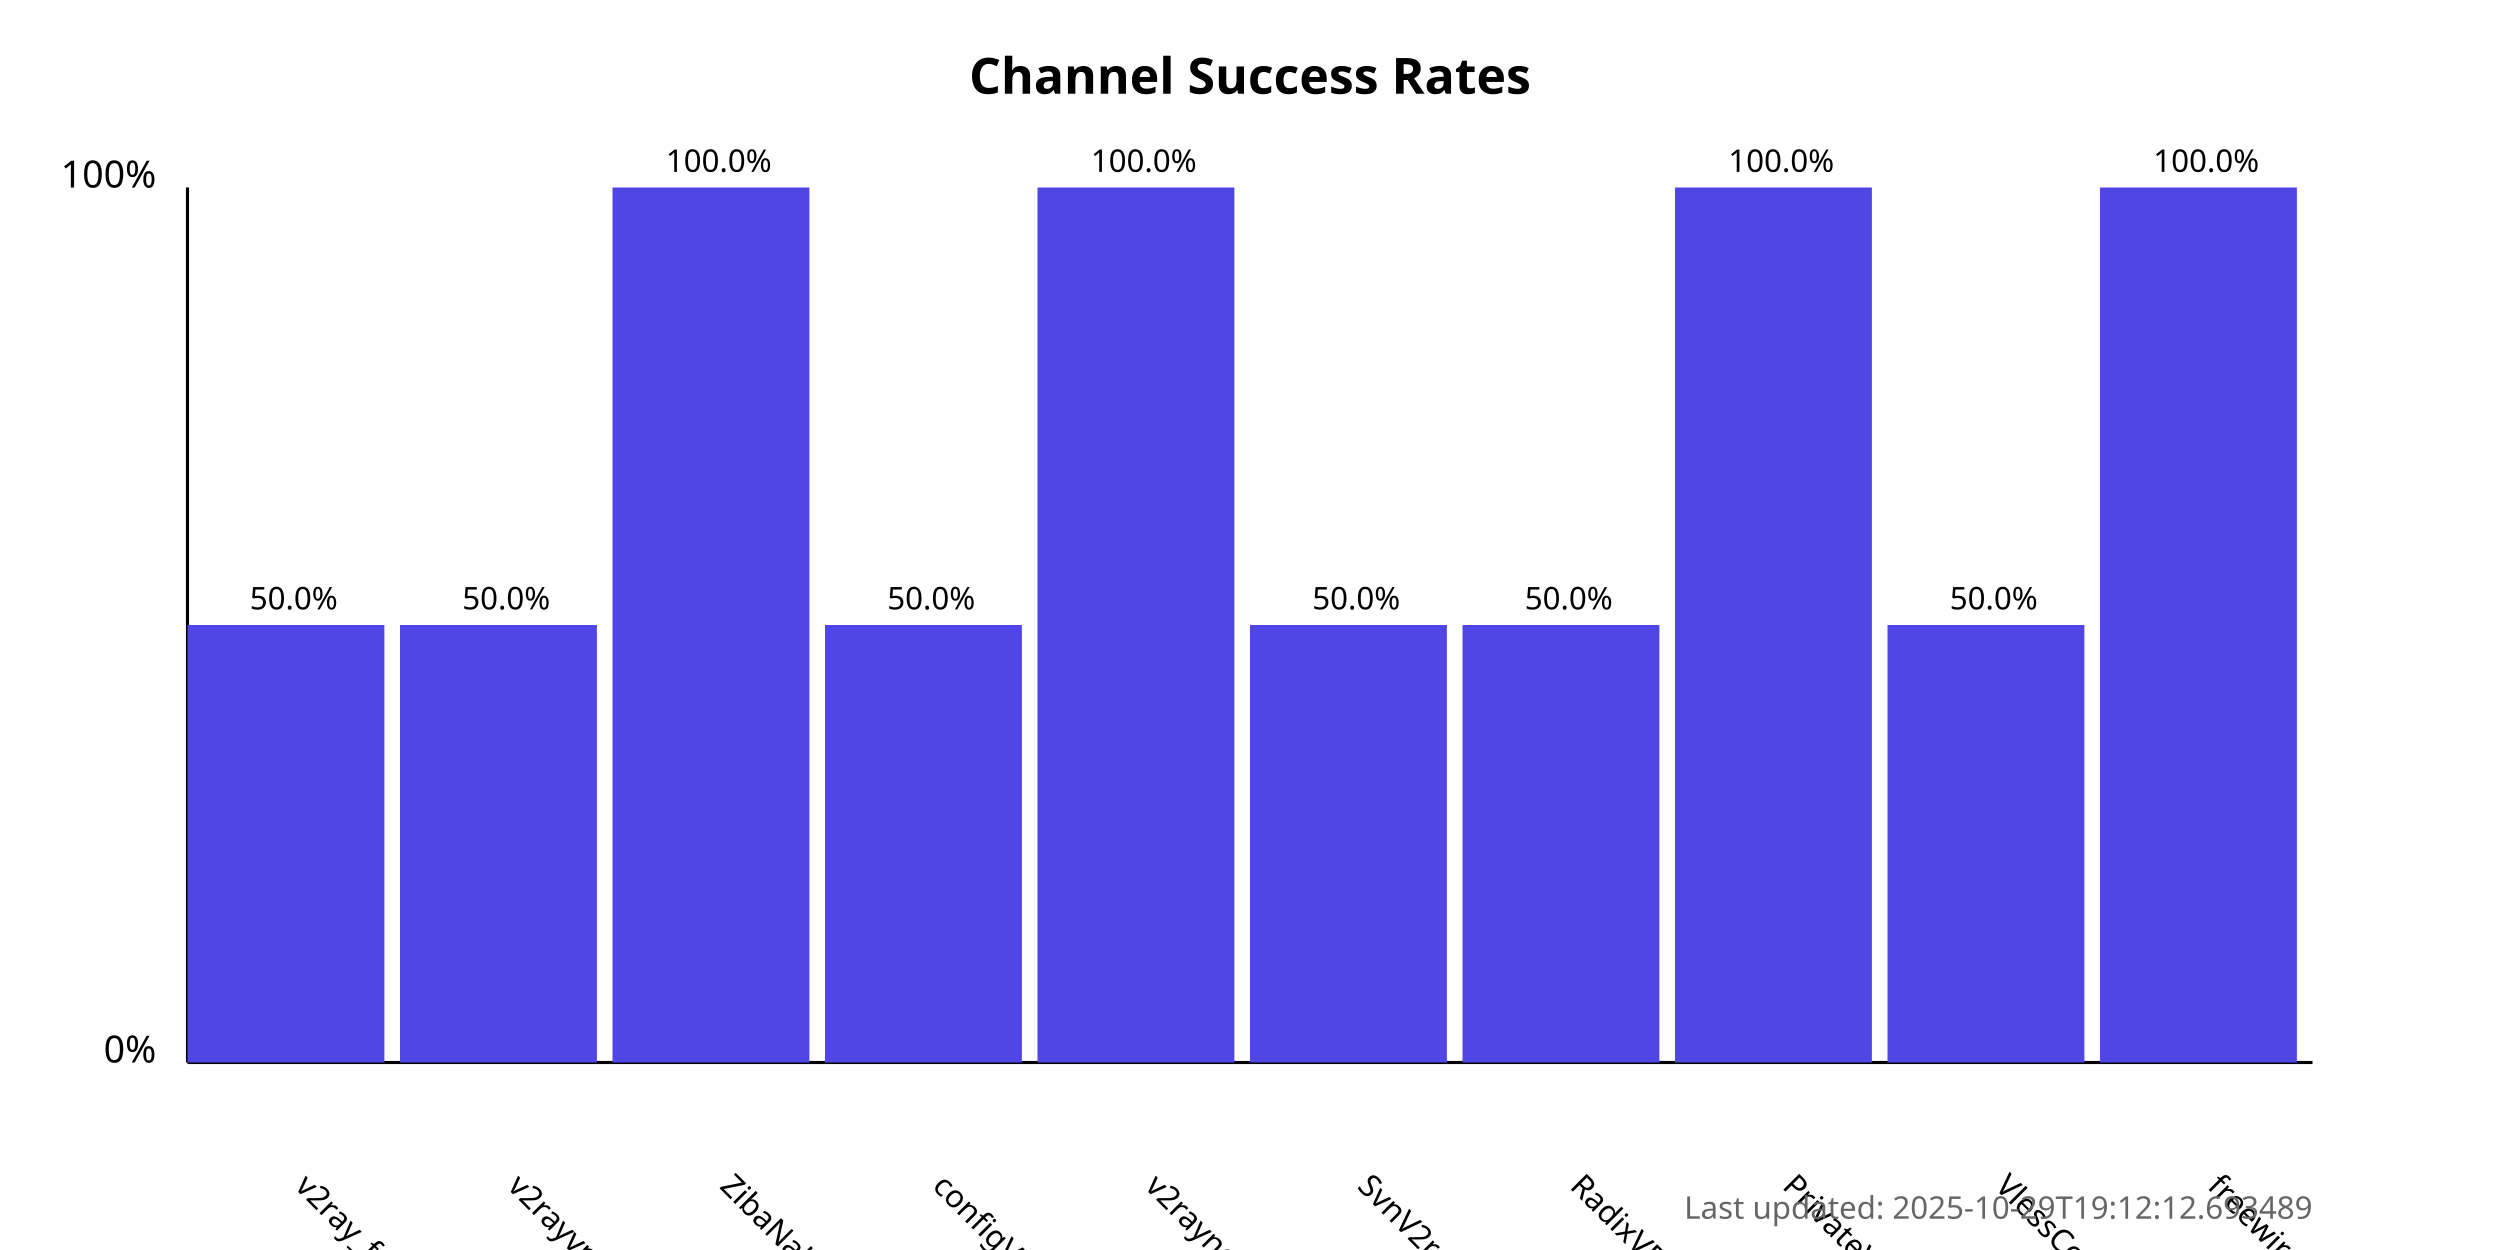
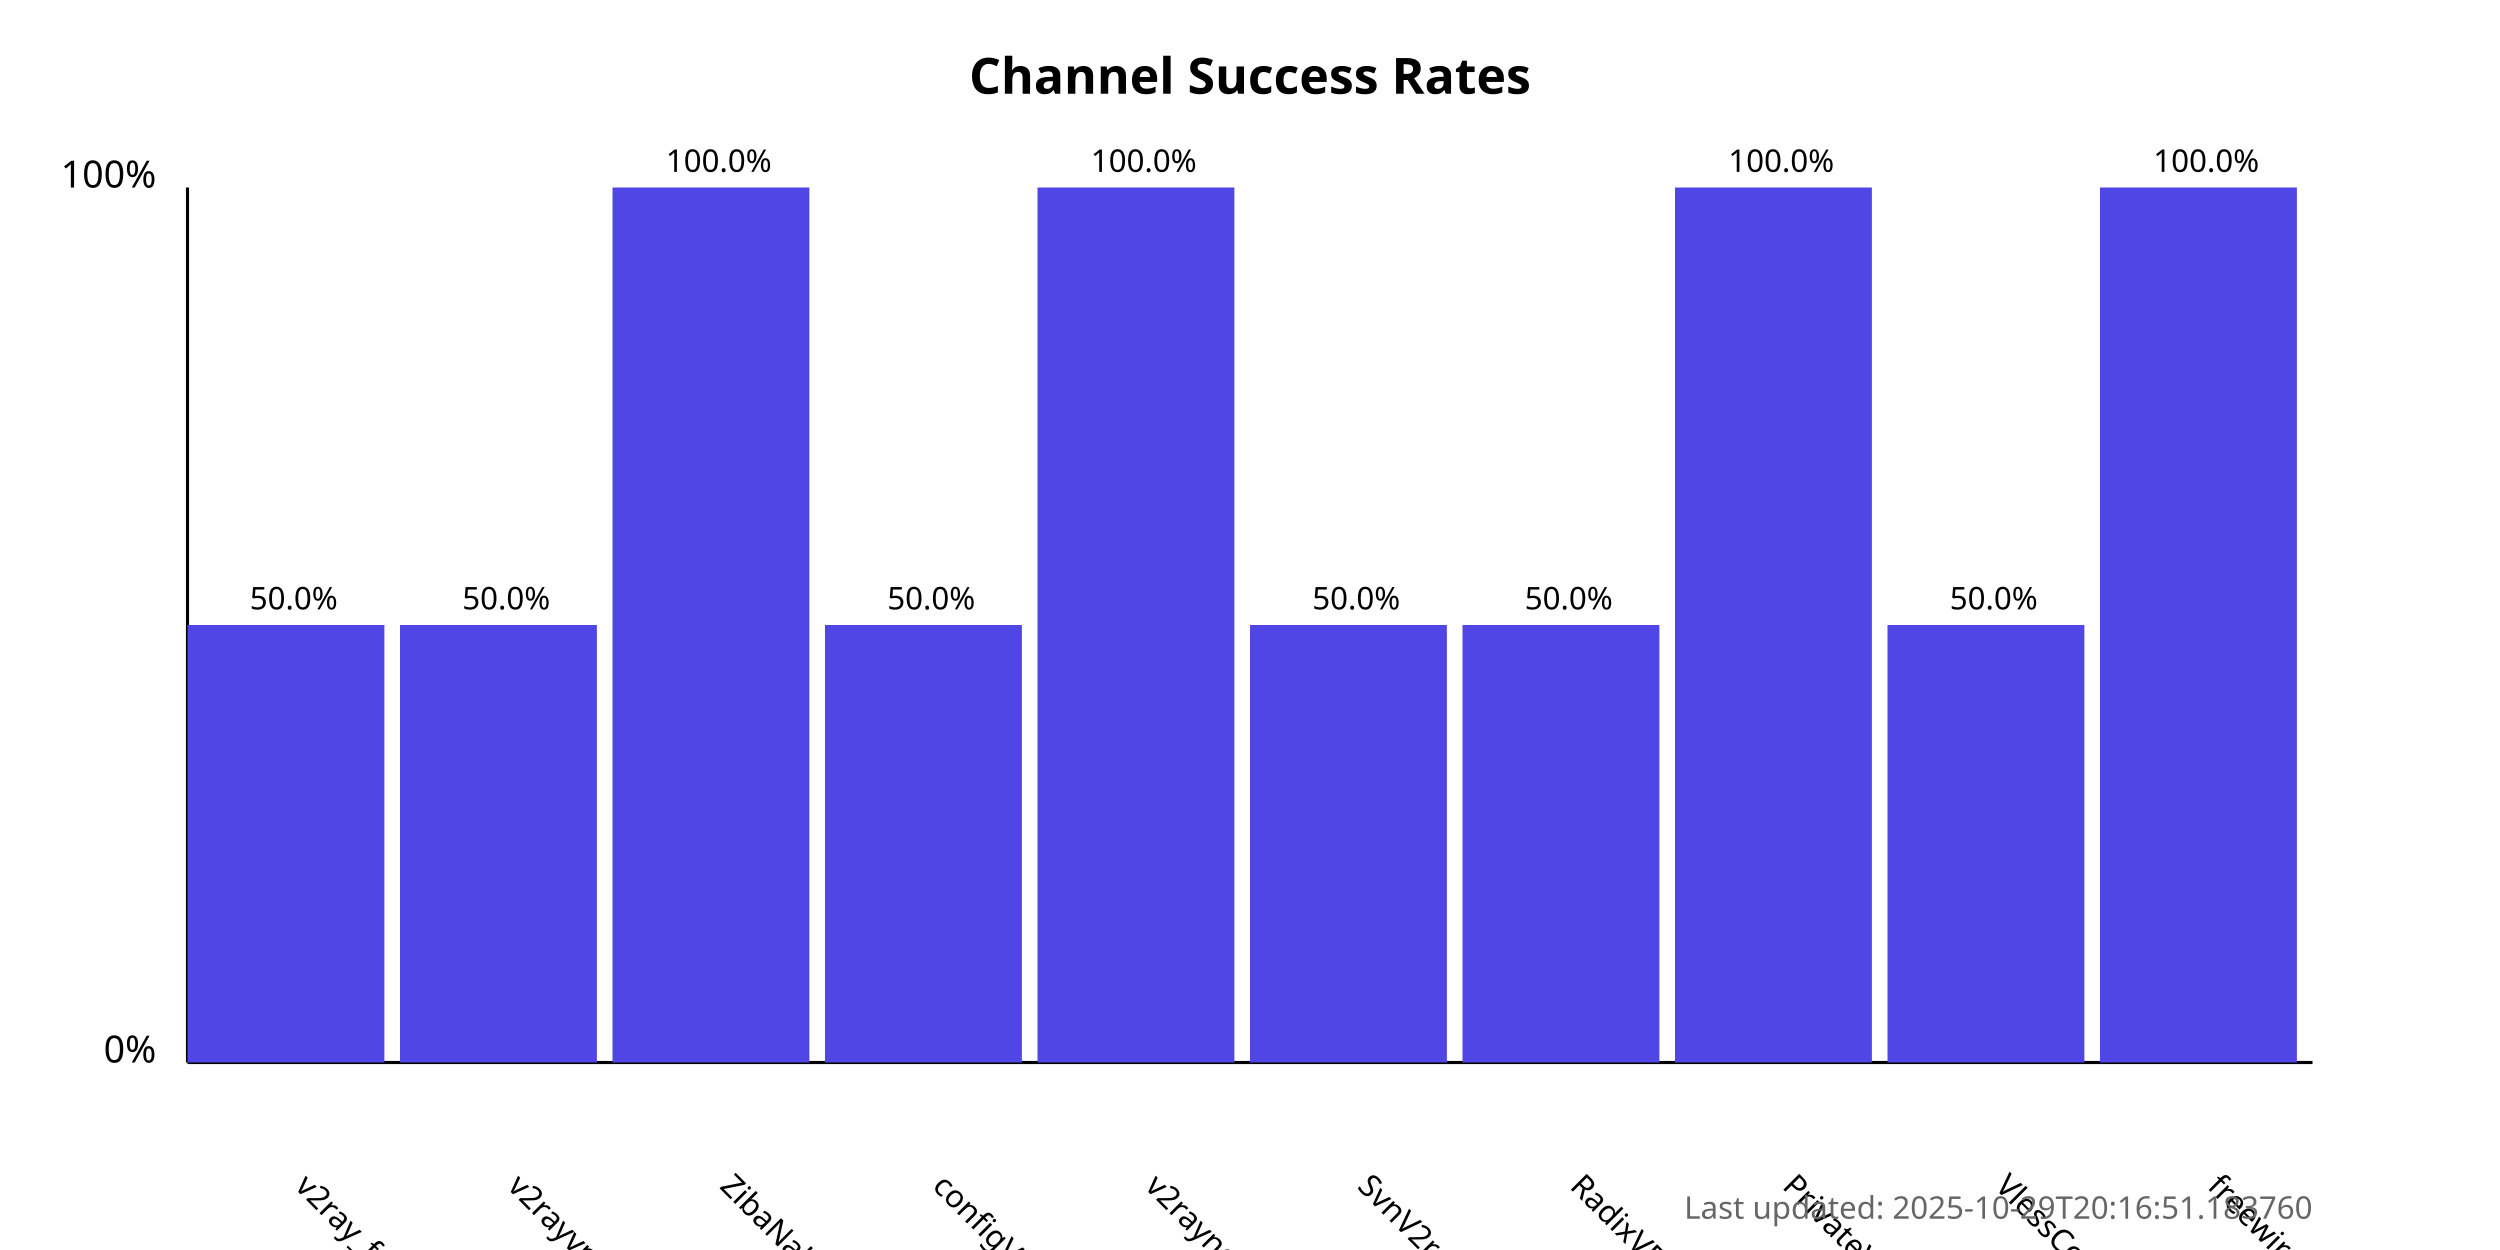
<svg xmlns="http://www.w3.org/2000/svg" width="800" height="400">
  <style>
            .chart-title { font: bold 16px sans-serif; }
            .axis-label { font: 12px sans-serif; }
            .tick-label { font: 10px sans-serif; }
            .bar { fill: #4f46e5; }
            .bar:hover { fill: #6366f1; }
            .timestamp { font: 10px sans-serif; fill: #666; }
        </style>
  <text x="400.0" y="30" text-anchor="middle" class="chart-title">
            Channel Success Rates
        </text>
  <line x1="60" y1="340" x2="60" y2="60" stroke="black" stroke-width="1" />
  <line x1="60" y1="340" x2="740" y2="340" stroke="black" stroke-width="1" />
  <text x="50" y="340" text-anchor="end" class="axis-label">0%</text>
  <text x="50" y="60" text-anchor="end" class="axis-label">100%</text>
  <g>
    <rect x="60" y="200.0" width="63.0" height="140.0" class="bar" />
    <text x="94.0" y="380" transform="rotate(45, 94.0, 380)" text-anchor="start" class="tick-label">
                v2ray_free_conf
            </text>
    <text x="94.0" y="195.0" text-anchor="middle" class="tick-label">
                50.0%
            </text>
  </g>
  <g>
    <rect x="128.0" y="200.0" width="63.0" height="140.0" class="bar" />
    <text x="162.0" y="380" transform="rotate(45, 162.0, 380)" text-anchor="start" class="tick-label">
                v2rayvpno
            </text>
    <text x="162.0" y="195.0" text-anchor="middle" class="tick-label">
                50.0%
            </text>
  </g>
  <g>
    <rect x="196.0" y="60.0" width="63.0" height="280.0" class="bar" />
    <text x="230.0" y="380" transform="rotate(45, 230.0, 380)" text-anchor="start" class="tick-label">
                ZibaNabz
            </text>
    <text x="230.0" y="55.0" text-anchor="middle" class="tick-label">
                100.0%
            </text>
  </g>
  <g>
    <rect x="264.0" y="200.0" width="63.0" height="140.0" class="bar" />
    <text x="298.0" y="380" transform="rotate(45, 298.0, 380)" text-anchor="start" class="tick-label">
                configV2rayForFree
            </text>
    <text x="298.0" y="195.0" text-anchor="middle" class="tick-label">
                50.0%
            </text>
  </g>
  <g>
    <rect x="332.0" y="60.0" width="63.0" height="280.0" class="bar" />
    <text x="366.0" y="380" transform="rotate(45, 366.0, 380)" text-anchor="start" class="tick-label">
                v2rayngvpn
            </text>
    <text x="366.0" y="55.0" text-anchor="middle" class="tick-label">
                100.0%
            </text>
  </g>
  <g>
    <rect x="400.0" y="200.0" width="63.0" height="140.0" class="bar" />
    <text x="434.0" y="380" transform="rotate(45, 434.0, 380)" text-anchor="start" class="tick-label">
                SvnV2ray
            </text>
    <text x="434.0" y="195.0" text-anchor="middle" class="tick-label">
                50.0%
            </text>
  </g>
  <g>
    <rect x="468.0" y="200.0" width="63.0" height="140.0" class="bar" />
    <text x="502.0" y="380" transform="rotate(45, 502.0, 380)" text-anchor="start" class="tick-label">
                RadixVPN
            </text>
    <text x="502.0" y="195.0" text-anchor="middle" class="tick-label">
                50.0%
            </text>
  </g>
  <g>
    <rect x="536.0" y="60.0" width="63.0" height="280.0" class="bar" />
    <text x="570.0" y="380" transform="rotate(45, 570.0, 380)" text-anchor="start" class="tick-label">
                PrivateVPNs
            </text>
    <text x="570.0" y="55.0" text-anchor="middle" class="tick-label">
                100.0%
            </text>
  </g>
  <g>
    <rect x="604.0" y="200.0" width="63.0" height="140.0" class="bar" />
    <text x="638.0" y="380" transform="rotate(45, 638.0, 380)" text-anchor="start" class="tick-label">
                VlessConfig
            </text>
    <text x="638.0" y="195.0" text-anchor="middle" class="tick-label">
                50.0%
            </text>
  </g>
  <g>
    <rect x="672.0" y="60.0" width="63.0" height="280.0" class="bar" />
    <text x="706.0" y="380" transform="rotate(45, 706.0, 380)" text-anchor="start" class="tick-label">
                freewireguard
            </text>
    <text x="706.0" y="55.0" text-anchor="middle" class="tick-label">
                100.0%
            </text>
  </g>
  <text x="740" y="390" text-anchor="end" class="timestamp">
-             Last updated: 2025-10-29T19:12:12.693489
+             Last updated: 2025-10-29T20:16:51.183760
        </text>
</svg>
